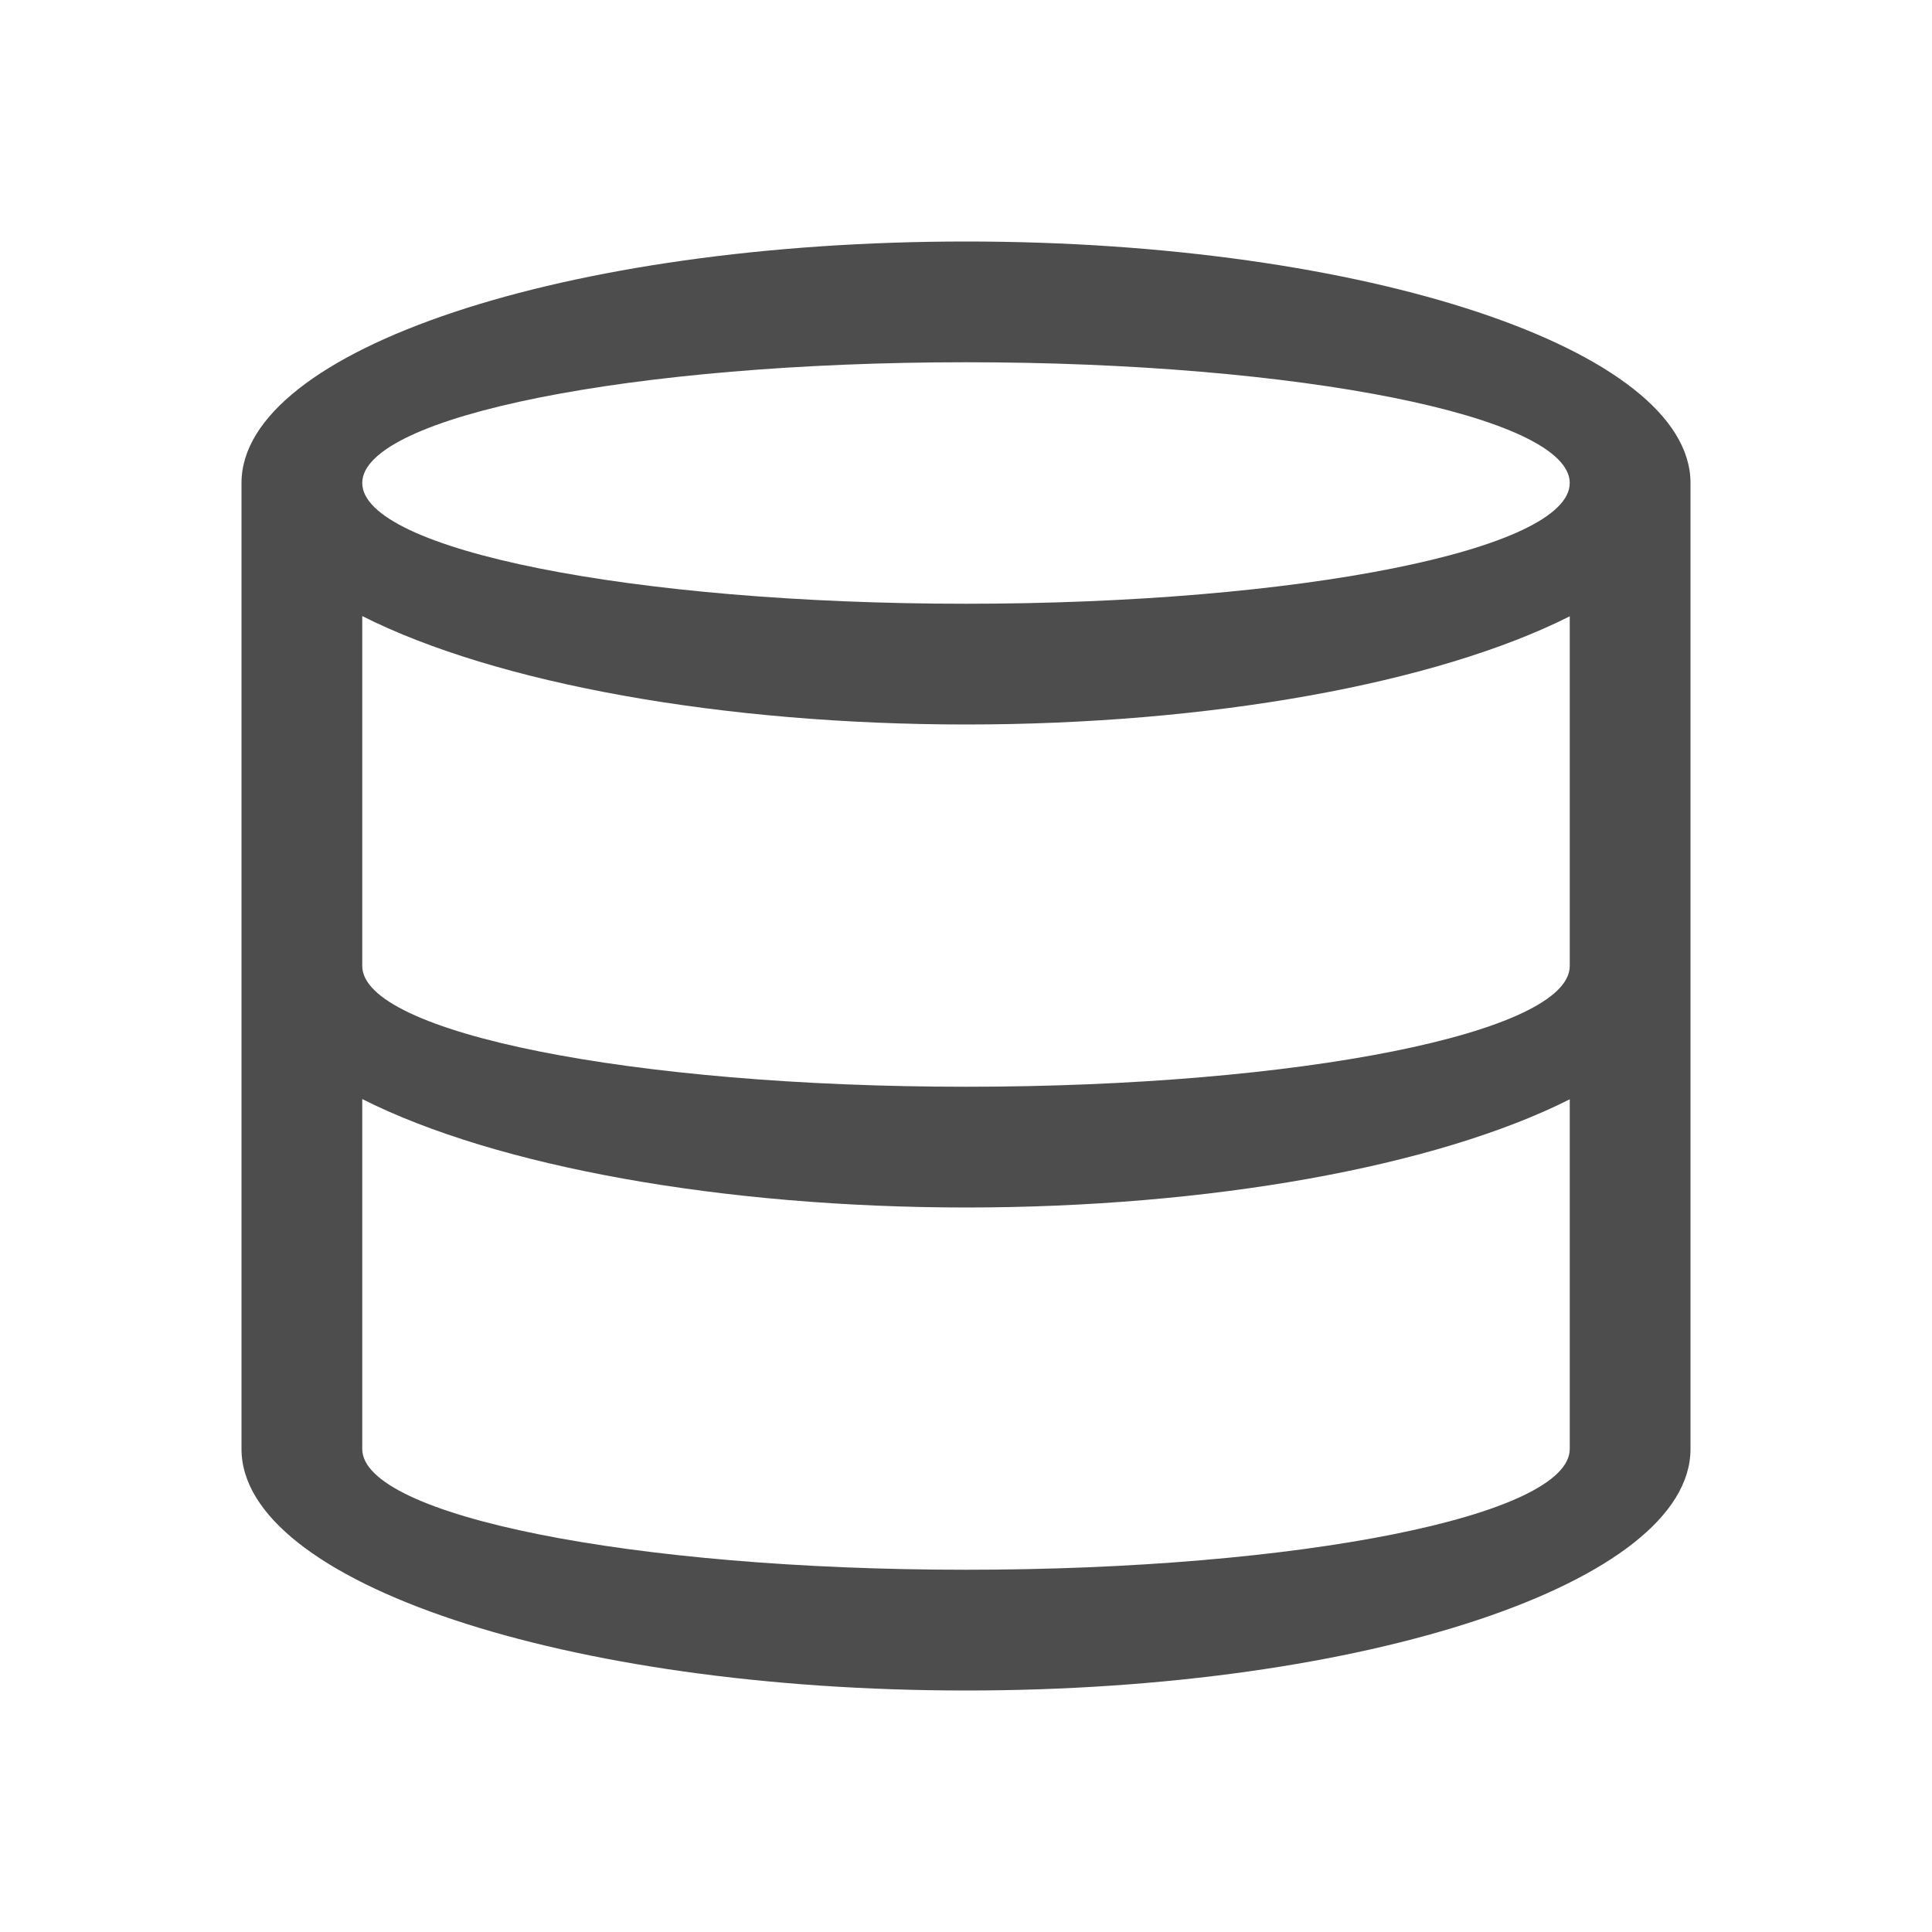
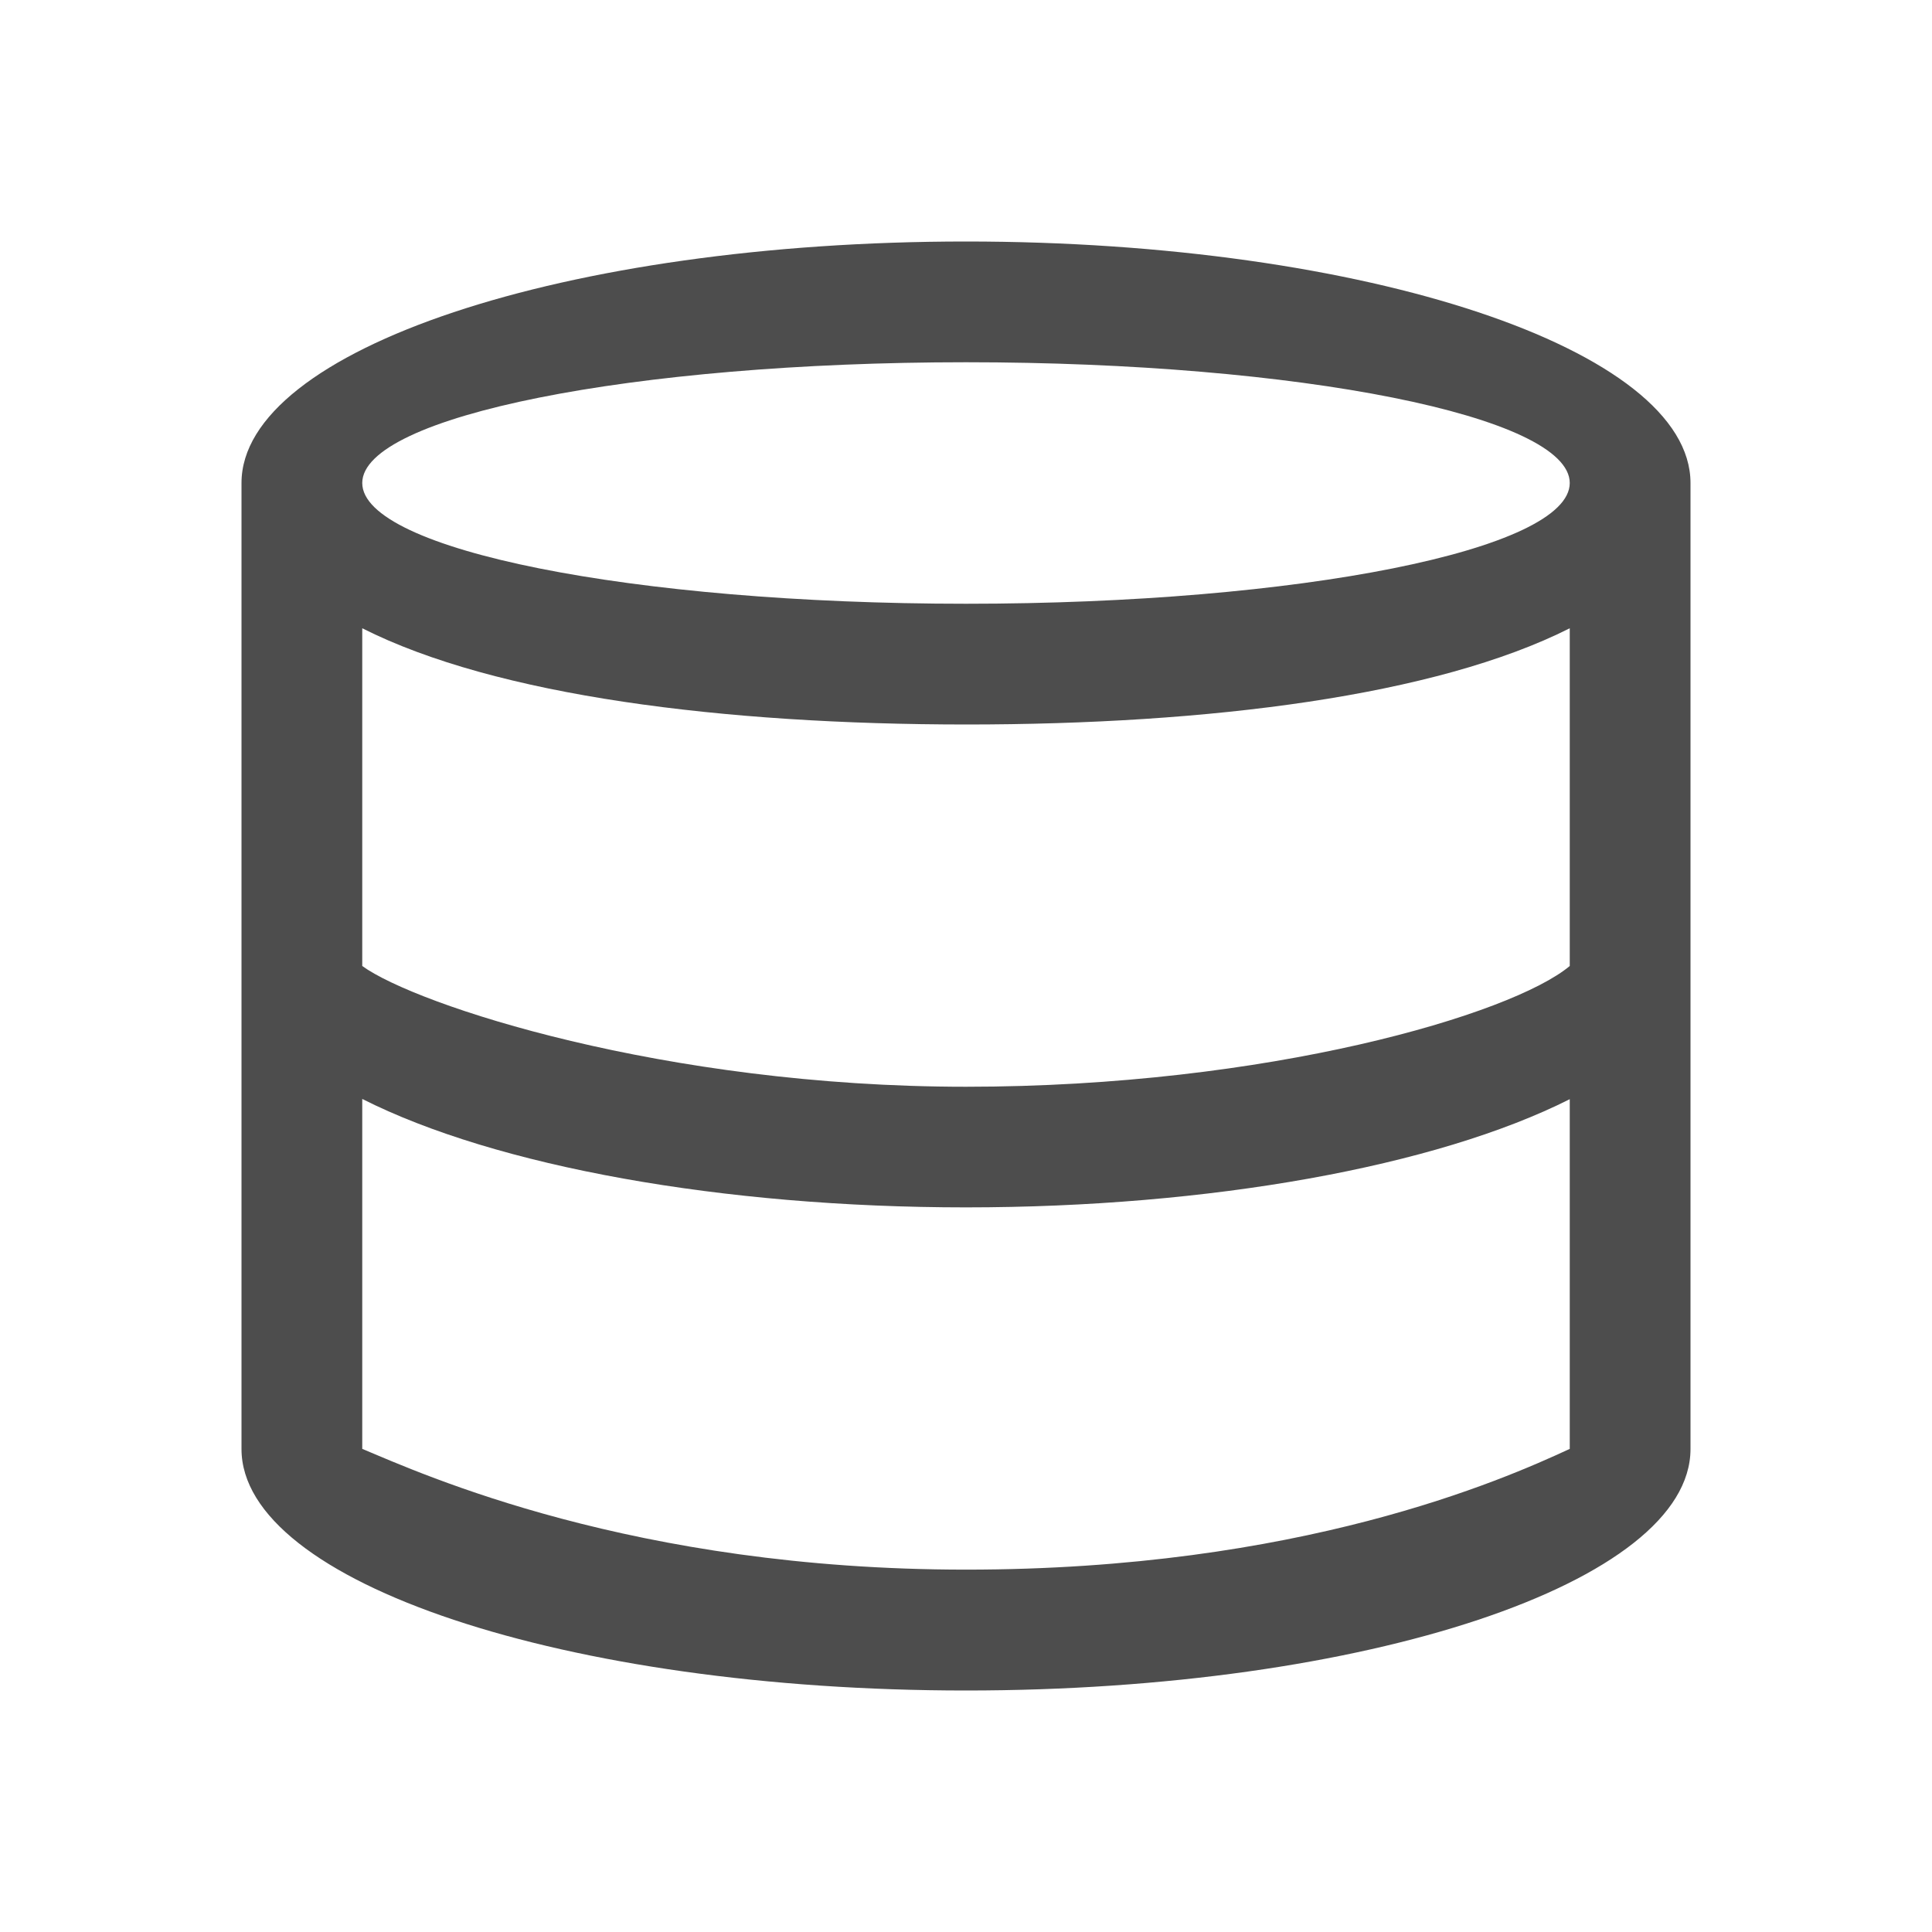
- <svg xmlns="http://www.w3.org/2000/svg" viewBox="0 0 16 16">
+ <svg xmlns="http://www.w3.org/2000/svg" version="1.1" viewBox="0 0 16 16">
  <defs id="defs3051">
    <style type="text/css" id="current-color-scheme">
-       .ColorScheme-Text {
-         color:#4d4d4d;
-       }
-       </style>
+ .ColorScheme-Text {
+ color:#4d4d4d;
+ }
+ </style>
  </defs>
-   <path style="fill:currentColor;fill-opacity:1;stroke:none" d="M 8,2 A 6,2 0 0 0 2,4 l 0,8 a 6,2 0 0 0 6,2 6,2 0 0 0 6,-2 L 14,4 A 6,2 0 0 0 8,2 Z M 8,3 A 5,1 0 0 1 13,4 5,1 0 0 1 8,5 5,1 0 0 1 3,4 5,1 0 0 1 8,3 Z M 3,5.102 A 6,2 0 0 0 8,6 6,2 0 0 0 13,5.104 L 13,8 A 5,1 0 0 1 8,9 5,1 0 0 1 3,8 L 3,5.102 Z m 0,4 A 6,2 0 0 0 8,10 6,2 0 0 0 13,9.104 L 13,12 A 5,1 0 0 1 8,13 5,1 0 0 1 3,12 L 3,9.102 Z" class="ColorScheme-Text" />
+   <path style="fill:currentColor" d="m 8,2 c -3.314,0 -6,0.895 -6,2 v 8 c 0,1.105 2.686,2 6,2 3.314,0 6,-0.895 6,-2 v -8 c 0,-1.105 -2.686,-2 -6,-2 z  m 0,1 c 2.761,0 5,0.448 5,1 0,0.552 -2.239,1 -5,1 -2.761,0 -5,-0.448 -5,-1 0,-0.552 2.239,-1 5,-1 z  m -5,2.203 c 1.109,0.56 2.987,0.796 5,0.797 2.012,0 3.89,-0.237 5,-0.797 v 2.797 c -0.479,0.401 -2.5,1 -5,1 -2.5,0 -4.557,-0.678 -5,-1 v -2.797 z  m 0,3.898 c 1.109,0.56 2.987,0.898 5,0.898 2.012,0 3.89,-0.337 5,-0.896 v 2.896 c -0.556,0.258 -2.239,1 -5,1 -2.761,0 -4.5,-0.791 -5,-1 v -2.898 z " class="ColorScheme-Text" />
</svg>
